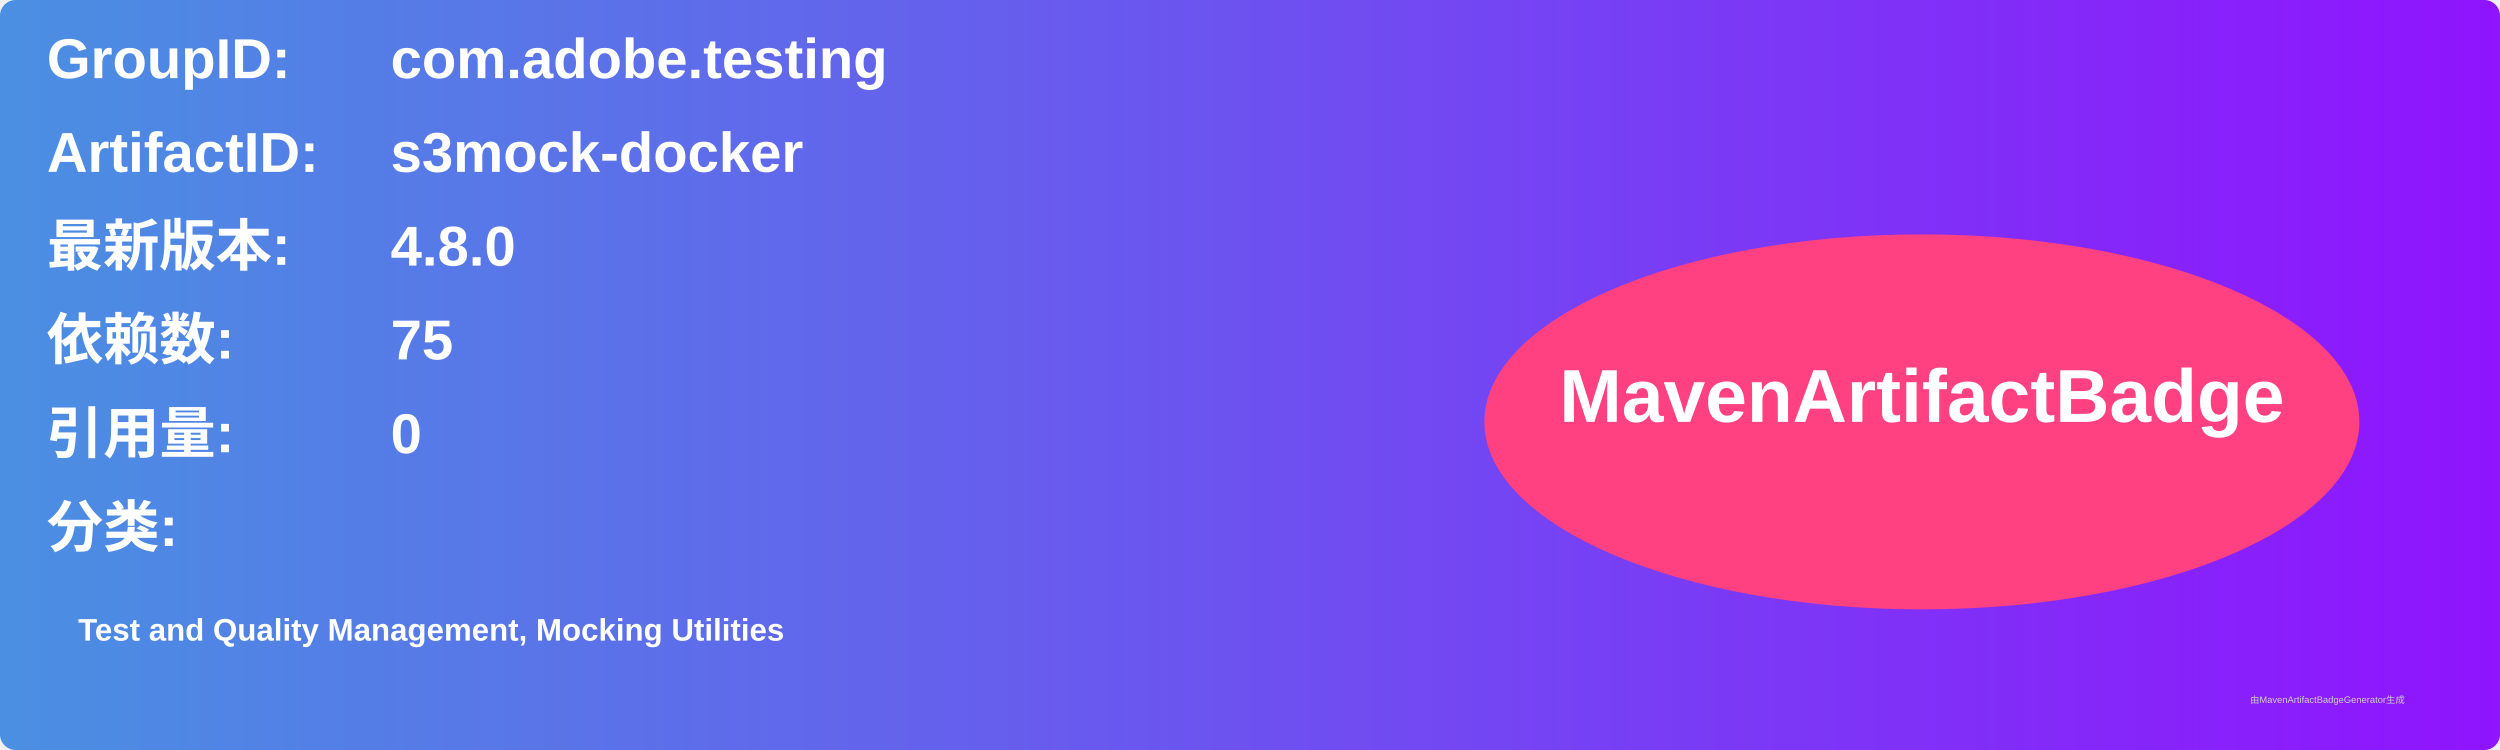
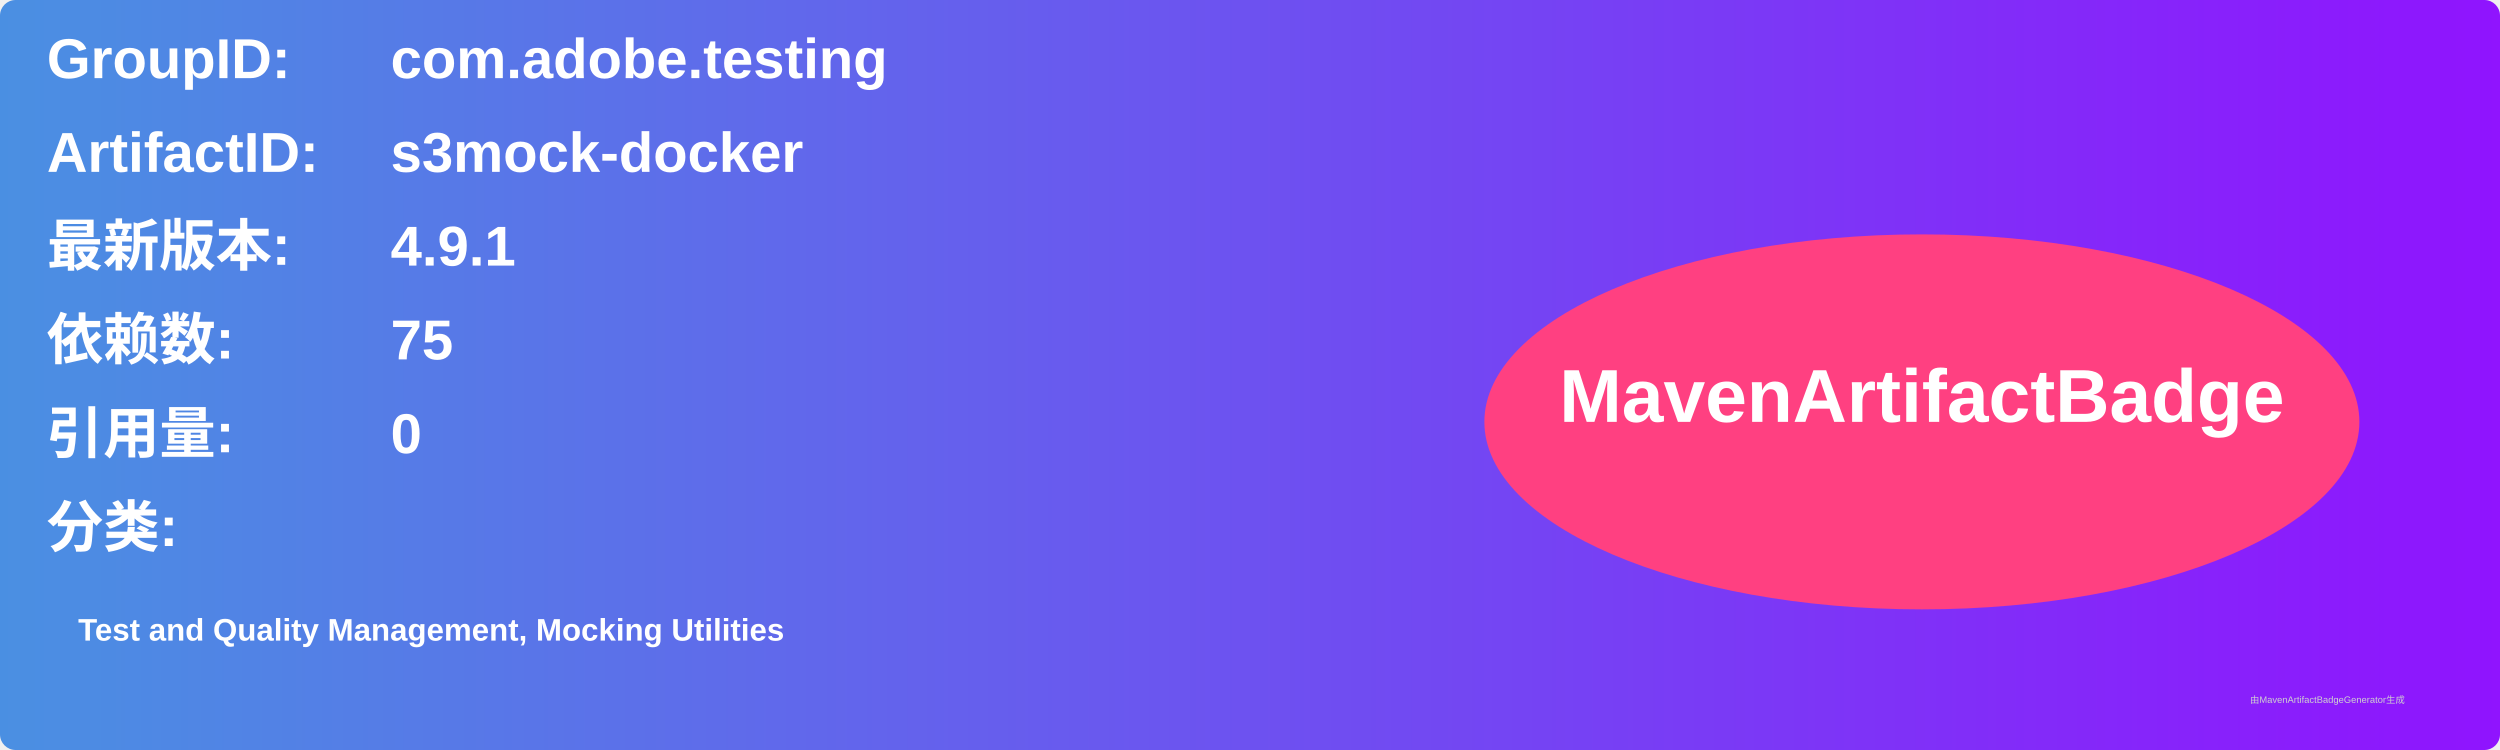
<svg xmlns="http://www.w3.org/2000/svg" width="800" height="240" viewBox="0 0 800 240">
  <linearGradient id="grad" x1="0%" y1="0%" x2="100%" y2="0%">
    <stop offset="0%" stop-color="#4a90e2" />
    <stop offset="100%" stop-color="#9013fe" />
  </linearGradient>
  <rect width="100%" height="100%" rx="5" ry="5" fill="url(#grad)" />
  <g transform="translate(15, 15)">
    <text x="0" y="10" font-family="Arial" font-size="18" fill="white" font-weight="bold" width="260">GroupID:</text>
    <text x="110" y="10" font-family="Arial" font-size="18" fill="white" font-weight="bold" width="460">com.adobe.testing</text>
    <text x="0" y="40" font-family="Arial" font-size="18" fill="white" font-weight="bold" width="260">ArtifactID:</text>
    <text x="110" y="40" font-family="Arial" font-size="18" fill="white" font-weight="bold" width="460">s3mock-docker</text>
    <text x="0" y="70" font-family="Arial" font-size="18" fill="white" font-weight="bold">最新版本:</text>
    <text x="110" y="70" font-family="Arial" font-size="18" fill="white" font-weight="bold">
-       <tspan font-weight="bold">4.8.0</tspan>
+       <tspan font-weight="bold">4.9.1</tspan>
    </text>
    <text x="0" y="100" font-family="Arial" font-size="18" fill="white" font-weight="bold">依赖数: </text>
    <text x="110" y="100" font-family="Arial" font-size="18" fill="white">
      <tspan font-weight="bold">75</tspan>
    </text>
    <text x="0" y="130" font-family="Arial" font-size="18" fill="white" font-weight="bold">引用量: </text>
    <text x="110" y="130" font-family="Arial" font-size="18" fill="white">
      <tspan font-weight="bold">0</tspan>
    </text>
    <text x="0" y="160" font-family="Arial" font-size="18" fill="white" font-weight="bold">分类:</text>
    <text x="10" y="190" font-family="Arial" font-size="10" fill="white">
      <tspan font-weight="bold">Test and Quality Management, Mocking Utilities</tspan>
    </text>
    <ellipse cx="600" cy="120" rx="140" ry="60" fill="#ff4081" />
    <text x="600" y="120" text-anchor="middle" font-family="Arial" font-size="24" fill="white" font-weight="bold">MavenArtifactBadge</text>
  </g>
  <text x="720" y="225" font-family="Arial" font-size="3" fill="#d0d0d0">由MavenArtifactBadgeGenerator生成</text>
</svg>
